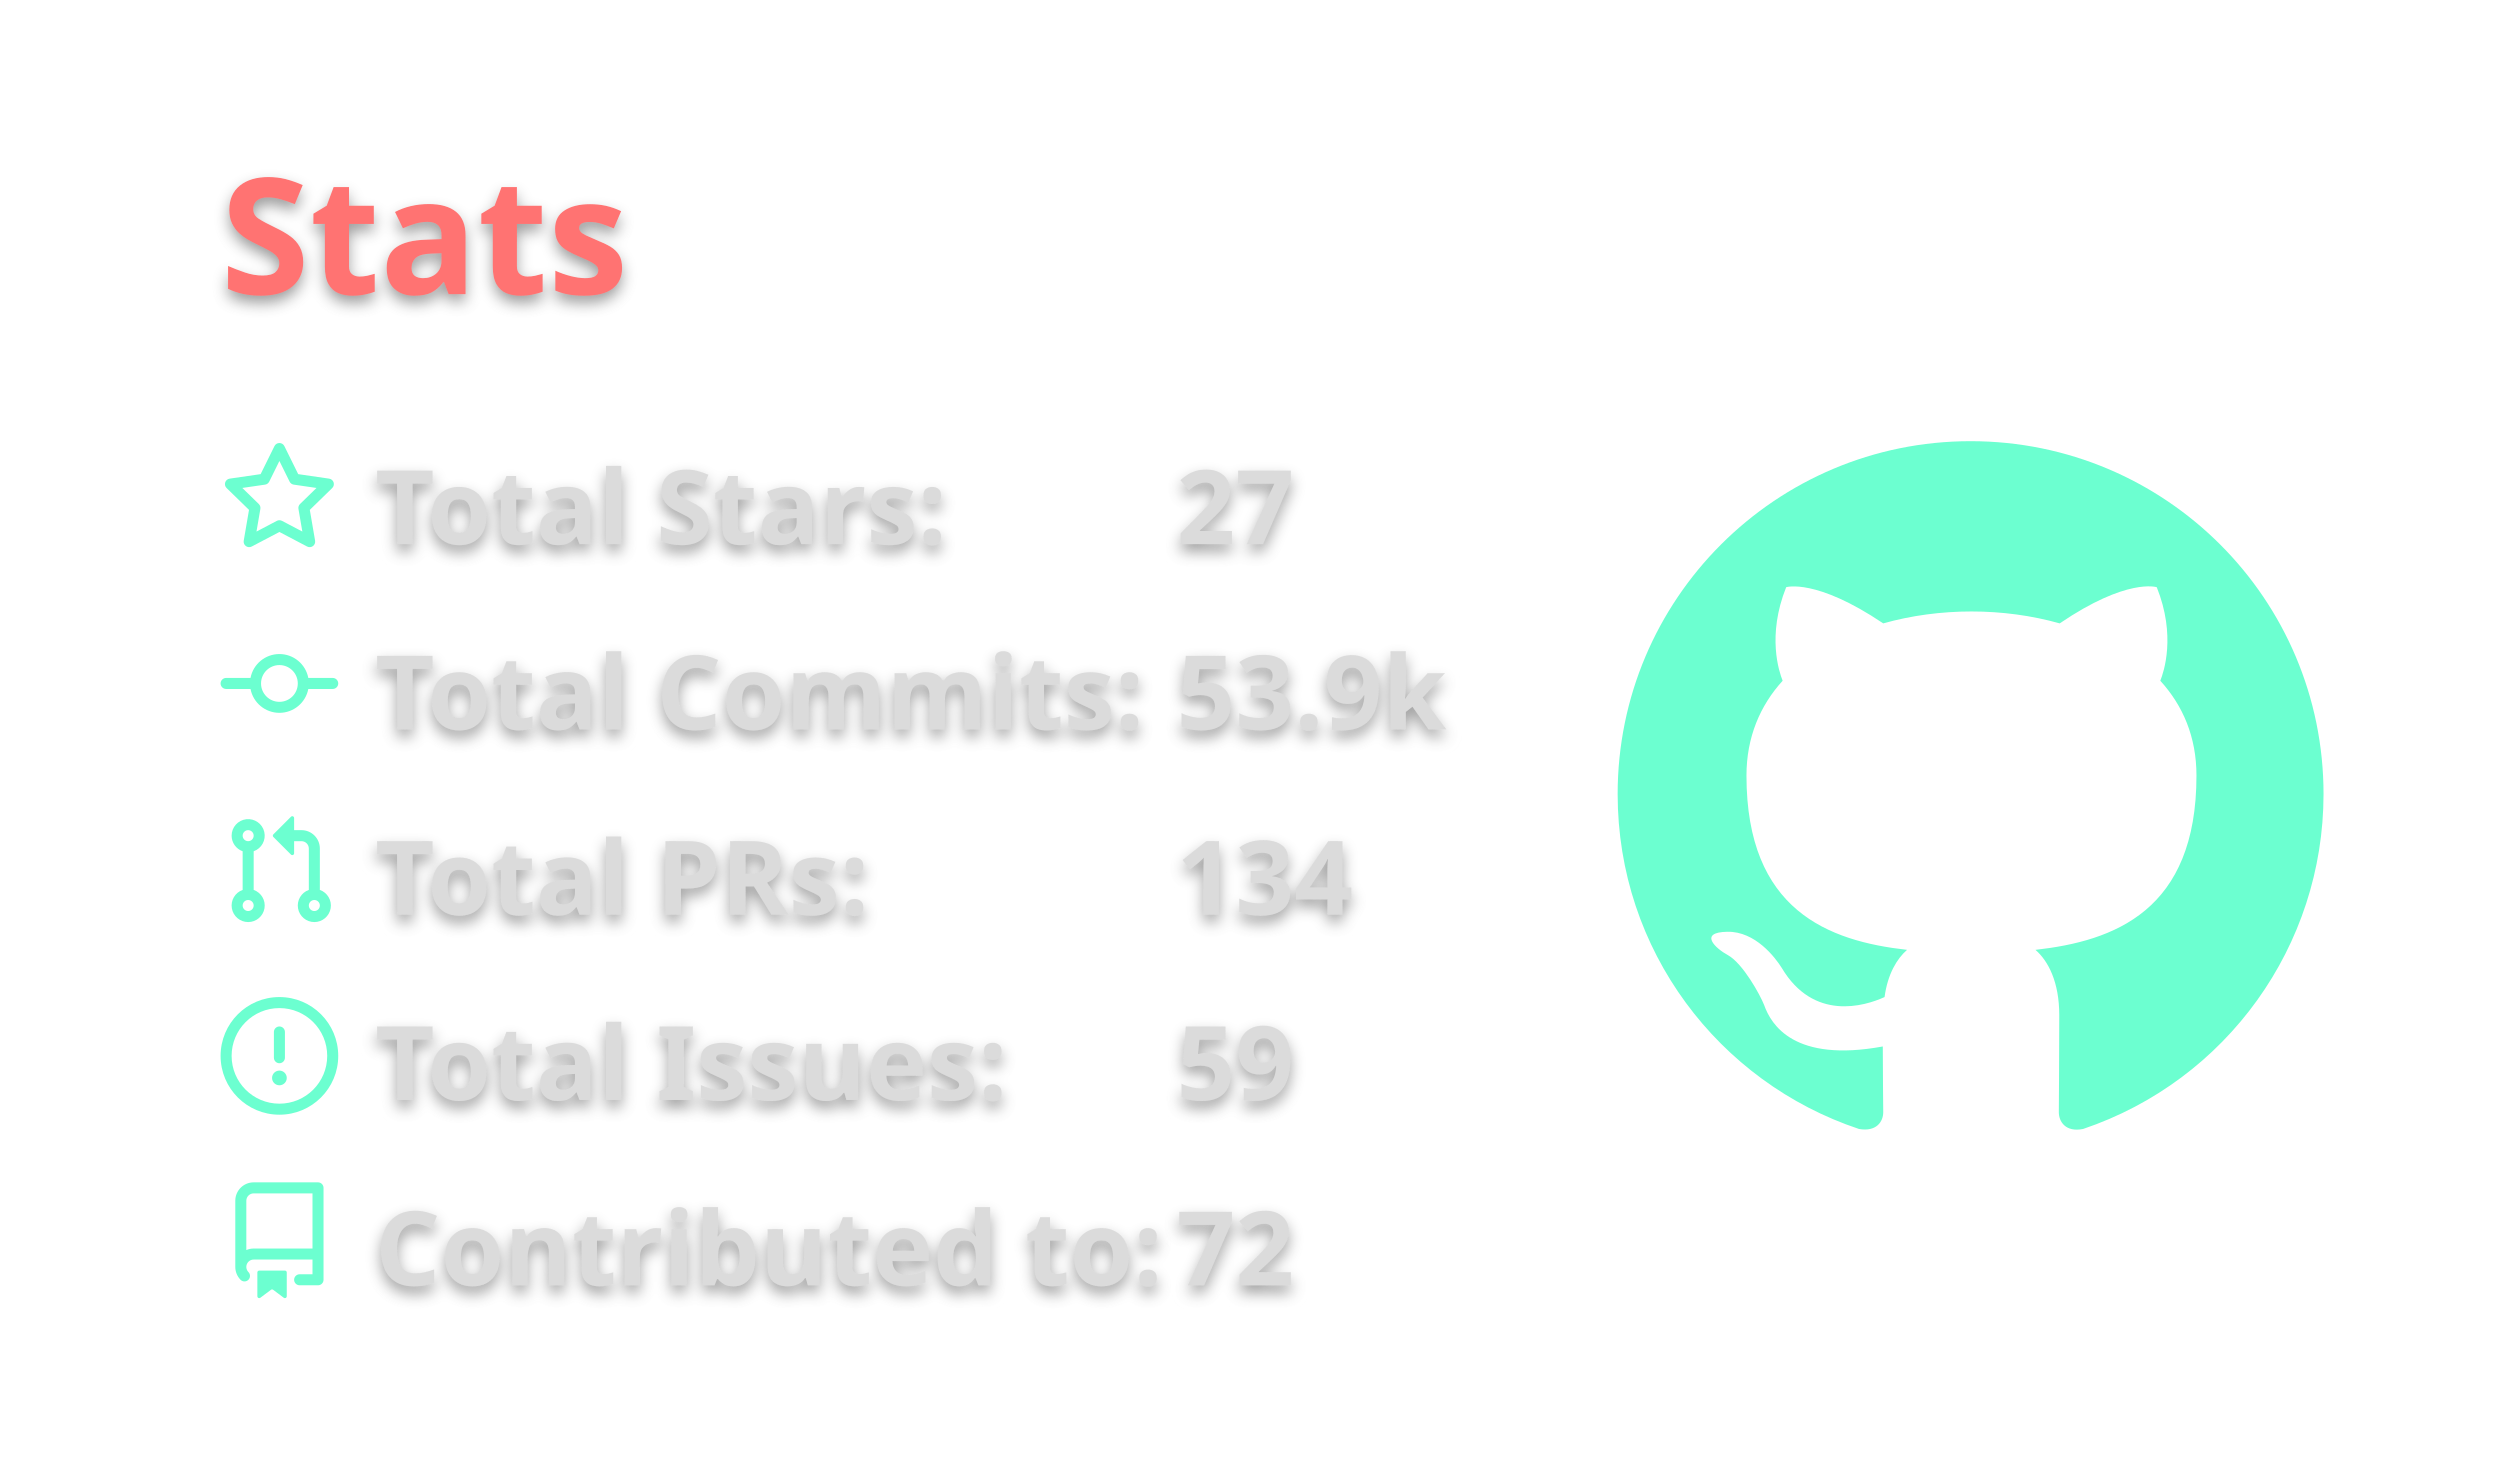
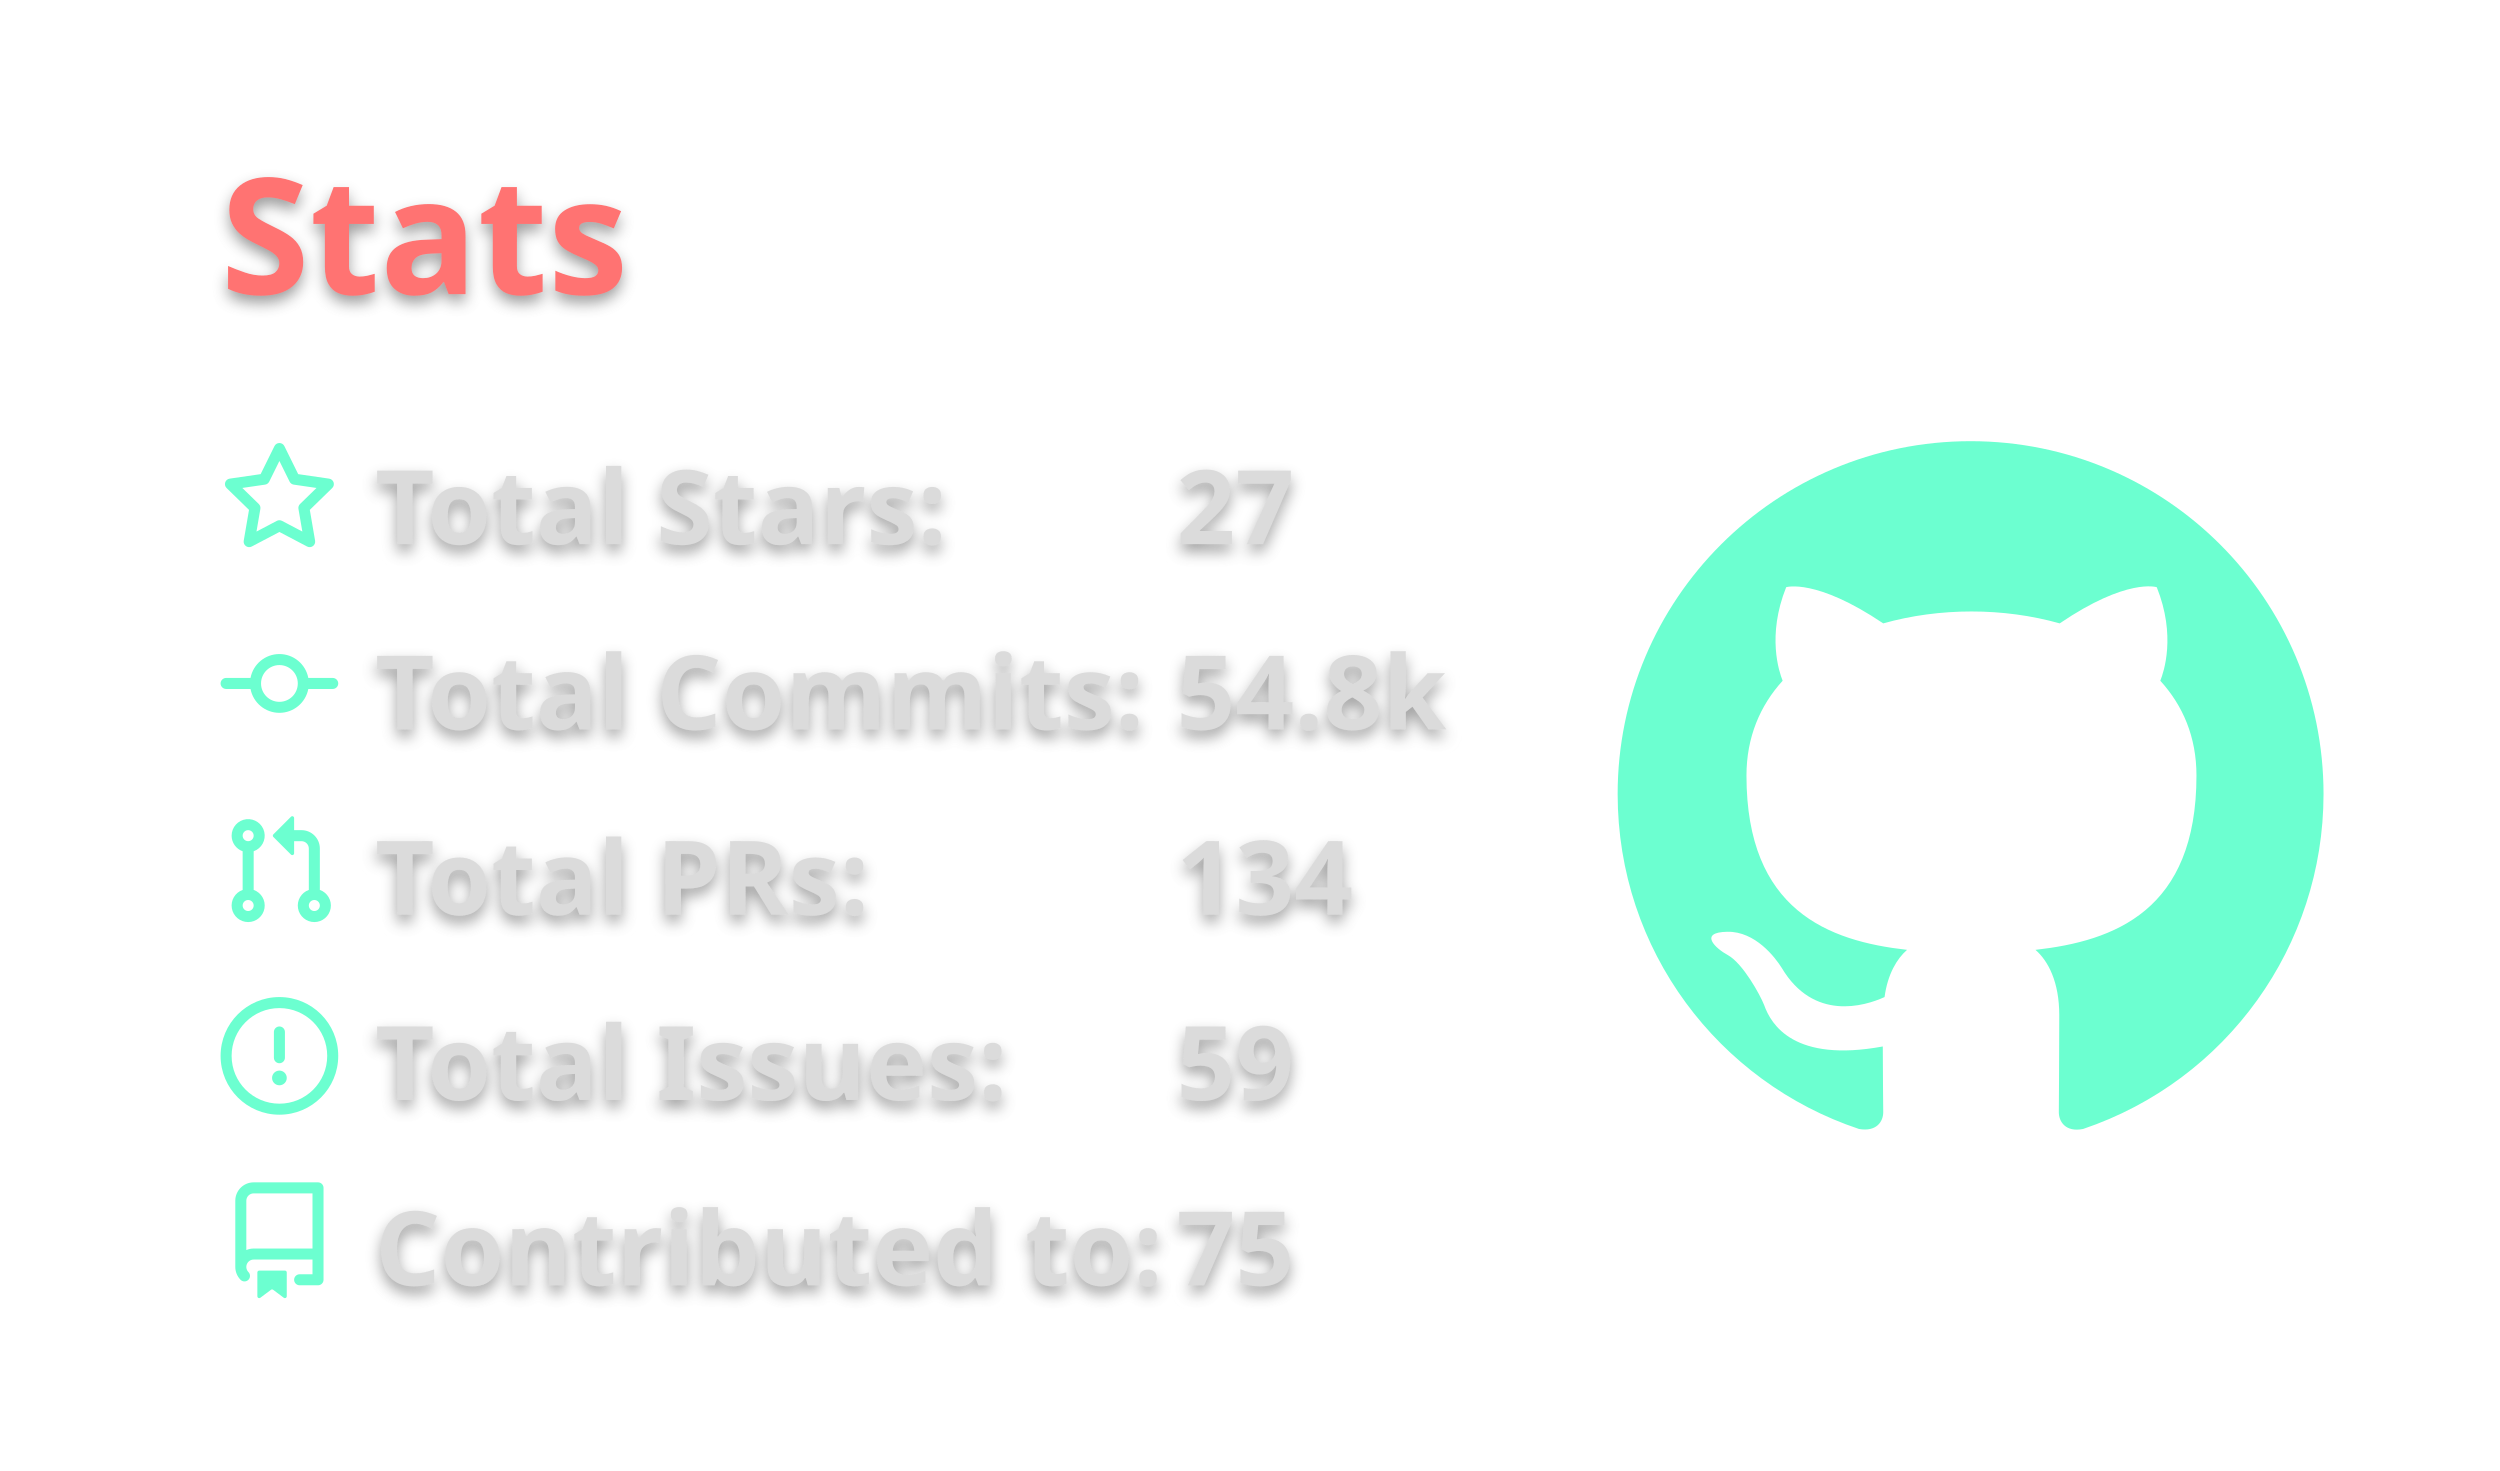
<svg xmlns="http://www.w3.org/2000/svg" width="340" height="200" viewBox="0 0 340 200">
  <style>* {
          font-family: 'Segoe UI', Ubuntu, "Helvetica Neue", Sans-Serif
        }
        text {
          font-weight: 600;
          filter: drop-shadow(0 1px 1px rgba(0, 0, 0, 0.65)) drop-shadow(0 0 1px rgba(255, 255, 255, 0.55));
        }</style>
  <g class="gpsc-root">
    <rect x="1" y="1" rx="5" ry="5" height="99%" width="99.412%" stroke="#000000" stroke-width="1" fill="#ffffff00" stroke-opacity="0" />
    <text x="30" y="40" class="gpsc-item" style="--gpsc-i: 0; font-size: 22px; fill: #ff7372;">Stats</text>
    <g transform="translate(0,40)">
      <g transform="translate(30,20)">
        <g class="gpsc-item" style="--gpsc-i: 0;">
          <g transform="translate(0,0)" width="14" height="14" fill="#6cffd0">
            <path fill-rule="evenodd" d="M8 .25a.75.75 0 01.673.418l1.882 3.815 4.21.612a.75.75 0 01.416 1.279l-3.046 2.97.719 4.192a.75.75 0 01-1.088.791L8 12.347l-3.766 1.98a.75.75 0 01-1.088-.79l.72-4.194L.818 6.374a.75.75 0 01.416-1.28l4.21-.611L7.327.668A.75.75 0 018 .25zm0 2.445L6.615 5.5a.75.75 0 01-.564.41l-3.097.45 2.24 2.184a.75.75 0 01.216.664l-.528 3.084 2.769-1.456a.75.75 0 01.698 0l2.77 1.456-.53-3.084a.75.75 0 01.216-.664l2.24-2.183-3.096-.45a.75.75 0 01-.564-.41L8 2.694v.001z" />
          </g>
        </g>
        <g class="gpsc-item" style="--gpsc-i: 1;">
          <g transform="translate(0,25.2)" width="14" height="14" fill="#6cffd0">
            <path fill-rule="evenodd" d="M10.5 7.75a2.5 2.5 0 11-5 0 2.5 2.5 0 015 0zm1.43.75a4.002 4.002 0 01-7.86 0H.75a.75.75 0 110-1.5h3.32a4.001 4.001 0 017.86 0h3.32a.75.75 0 110 1.5h-3.32z" />
          </g>
        </g>
        <g class="gpsc-item" style="--gpsc-i: 2;">
          <g transform="translate(0,50.4)" width="14" height="14" fill="#6cffd0">
            <path fill-rule="evenodd" d="M7.177 3.073L9.573.677A.25.25 0 0110 .854v4.792a.25.25 0 01-.427.177L7.177 3.427a.25.25 0 010-.354zM3.75 2.5a.75.75 0 100 1.5.75.75 0 000-1.5zm-2.25.75a2.25 2.25 0 113 2.122v5.256a2.251 2.251 0 11-1.5 0V5.372A2.25 2.25 0 011.5 3.25zM11 2.5h-1V4h1a1 1 0 011 1v5.628a2.251 2.251 0 101.5 0V5A2.5 2.5 0 0011 2.5zm1 10.25a.75.75 0 111.5 0 .75.75 0 01-1.5 0zM3.75 12a.75.75 0 100 1.5.75.75 0 000-1.5z" />
          </g>
        </g>
        <g class="gpsc-item" style="--gpsc-i: 3;">
          <g transform="translate(0,75.6)" width="14" height="14" fill="#6cffd0">
            <path fill-rule="evenodd" d="M8 1.5a6.5 6.5 0 100 13 6.5 6.5 0 000-13zM0 8a8 8 0 1116 0A8 8 0 010 8zm9 3a1 1 0 11-2 0 1 1 0 012 0zm-.25-6.25a.75.75 0 00-1.5 0v3.5a.75.75 0 001.5 0v-3.5z" />
          </g>
        </g>
        <g class="gpsc-item" style="--gpsc-i: 4;">
          <g transform="translate(0,100.8)" width="14" height="14" fill="#6cffd0">
            <path fill-rule="evenodd" d="M2 2.5A2.5 2.5 0 014.5 0h8.75a.75.75 0 01.75.75v12.5a.75.75 0 01-.75.75h-2.5a.75.75 0 110-1.5h1.75v-2h-8a1 1 0 00-.714 1.7.75.75 0 01-1.072 1.05A2.495 2.495 0 012 11.5v-9zm10.5-1V9h-8c-.356 0-.694.074-1 .208V2.5a1 1 0 011-1h8zM5 12.25v3.25a.25.25 0 00.4.2l1.45-1.087a.25.25 0 01.3 0L8.6 15.7a.25.25 0 00.4-.2v-3.25a.25.25 0 00-.25-.25h-3.5a.25.25 0 00-.25.25z" />
          </g>
        </g>
        <text x="21" y="14" class="gpsc-item" style="--gpsc-i: 0; fill: #dbdbdb; font-size: 14px;">Total Stars:</text>
        <text x="21" y="39.2" class="gpsc-item" style="--gpsc-i: 1; fill: #dbdbdb; font-size: 14px;">Total Commits:</text>
        <text x="21" y="64.4" class="gpsc-item" style="--gpsc-i: 2; fill: #dbdbdb; font-size: 14px;">Total PRs:</text>
        <text x="21" y="89.6" class="gpsc-item" style="--gpsc-i: 3; fill: #dbdbdb; font-size: 14px;">Total Issues:</text>
        <text x="21" y="114.8" class="gpsc-item" style="--gpsc-i: 4; fill: #dbdbdb; font-size: 14px;">Contributed to:</text>
        <text x="130" y="14" class="gpsc-item" style="--gpsc-i: 0; fill: #dbdbdb; font-size: 14px;">27</text>
-         <text x="130" y="39.2" class="gpsc-item" style="--gpsc-i: 1; fill: #dbdbdb; font-size: 14px;">53.9k</text>
+         <text x="130" y="39.2" class="gpsc-item" style="--gpsc-i: 1; fill: #dbdbdb; font-size: 14px;">54.8k</text>
        <text x="130" y="64.4" class="gpsc-item" style="--gpsc-i: 2; fill: #dbdbdb; font-size: 14px;">134</text>
        <text x="130" y="89.6" class="gpsc-item" style="--gpsc-i: 3; fill: #dbdbdb; font-size: 14px;">59</text>
-         <text x="130" y="114.8" class="gpsc-item" style="--gpsc-i: 4; fill: #dbdbdb; font-size: 14px;">72</text>
+         <text x="130" y="114.8" class="gpsc-item" style="--gpsc-i: 4; fill: #dbdbdb; font-size: 14px;">75</text>
      </g>
      <g transform="translate(220,20)">
        <g transform="scale(6)" style="fill: #6cffd0;">
          <path fill-rule="evenodd" d="M8 0C3.58 0 0 3.58 0 8c0 3.54 2.29 6.53 5.47 7.59.4.07.55-.17.55-.38 0-.19-.01-.82-.01-1.49-2.01.37-2.53-.49-2.69-.94-.09-.23-.48-.94-.82-1.13-.28-.15-.68-.52-.01-.53.63-.01 1.08.58 1.23.82.72 1.21 1.87.87 2.33.66.07-.52.28-.87.51-1.07-1.78-.2-3.64-.89-3.64-3.95 0-.87.31-1.59.82-2.15-.08-.2-.36-1.02.08-2.12 0 0 .67-.21 2.2.82.64-.18 1.32-.27 2-.27.68 0 1.36.09 2 .27 1.53-1.04 2.2-.82 2.2-.82.44 1.1.16 1.92.08 2.12.51.56.82 1.27.82 2.15 0 3.07-1.87 3.75-3.65 3.95.29.25.54.73.54 1.48 0 1.07-.01 1.93-.01 2.2 0 .21.15.46.55.38A8.013 8.013 0 0016 8c0-4.42-3.58-8-8-8z" />
        </g>
      </g>
    </g>
  </g>
</svg>
